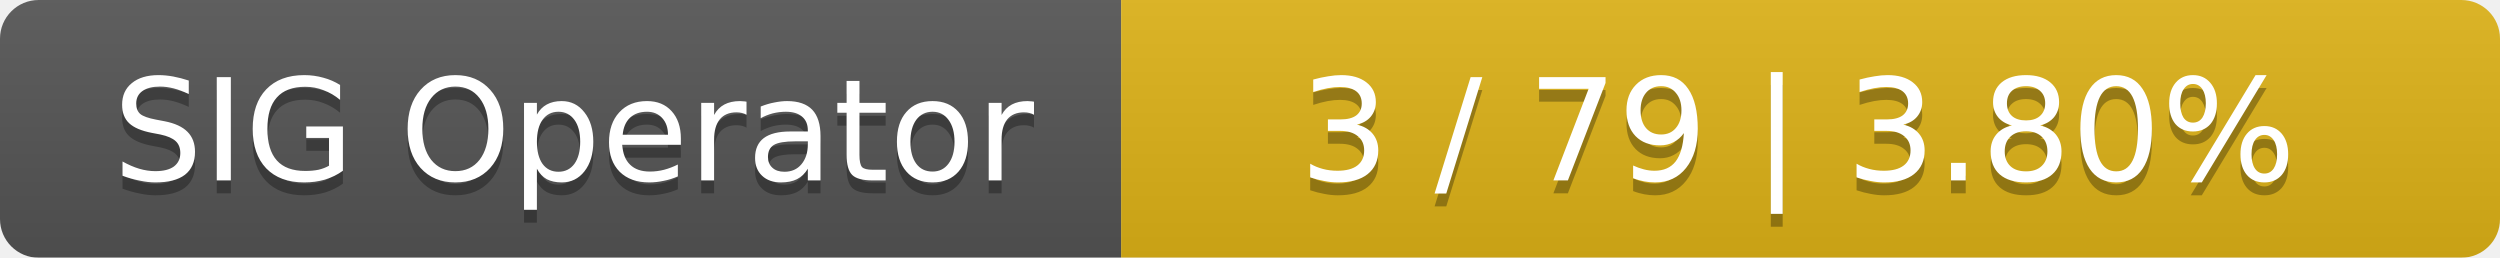
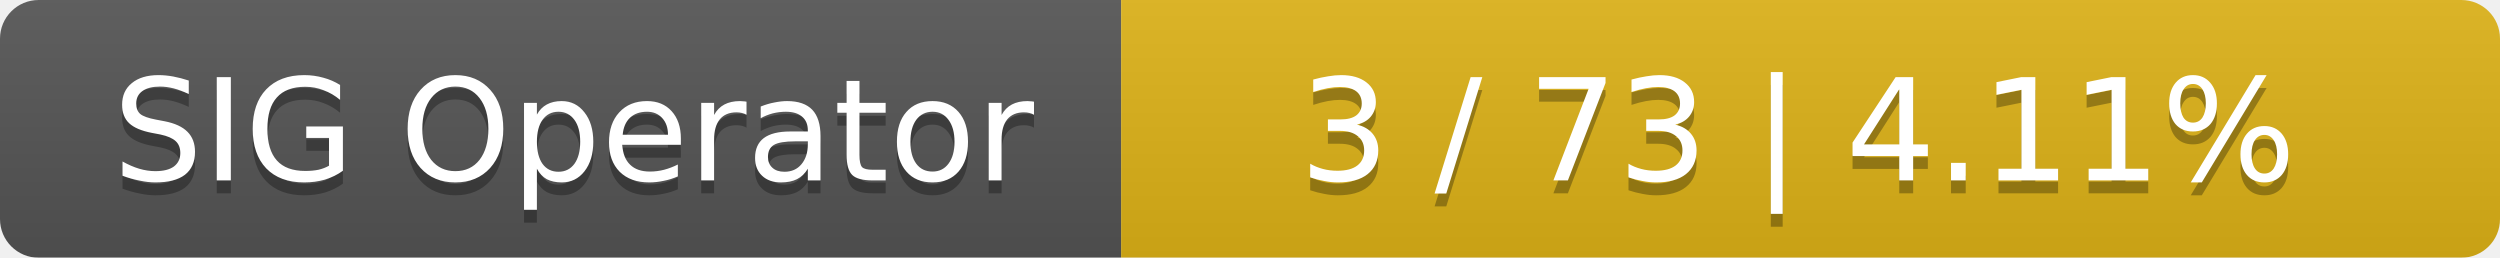
<svg xmlns="http://www.w3.org/2000/svg" width="194" height="20">
  <linearGradient id="smooth" x2="0" y2="100%">
    <stop offset="0" stop-color="#bbb" stop-opacity=".1" />
    <stop offset="1" stop-opacity=".1" />
  </linearGradient>
  <mask id="round">
    <rect width="194" height="20" rx="3" fill="#fff" />
  </mask>
  <g mask="url(#round)">
    <rect width="87" height="20" fill="#555" />
    <rect x="87" width="107" height="20" fill="#dfb317" />
    <rect width="194" height="20" fill="url(#smooth)" />
  </g>
  <g fill="#fff" text-anchor="middle" font-family="DejaVu Sans,Verdana,Geneva,sans-serif" font-size="11">
    <text x="44.5" y="15" fill="#010101" fill-opacity=".3">SIG Operator</text>
    <text x="44.5" y="14">SIG Operator</text>
-     <text x="139.5" y="15" fill="#010101" fill-opacity=".3">3 / 79    |    3.80%</text>
-     <text x="139.5" y="14">3 / 79    |    3.80%</text>
+     <text x="139.5" y="15" fill="#010101" fill-opacity=".3">3 / 73    |    4.11%</text>
+     <text x="139.5" y="14">3 / 73    |    4.11%</text>
  </g>
</svg>
